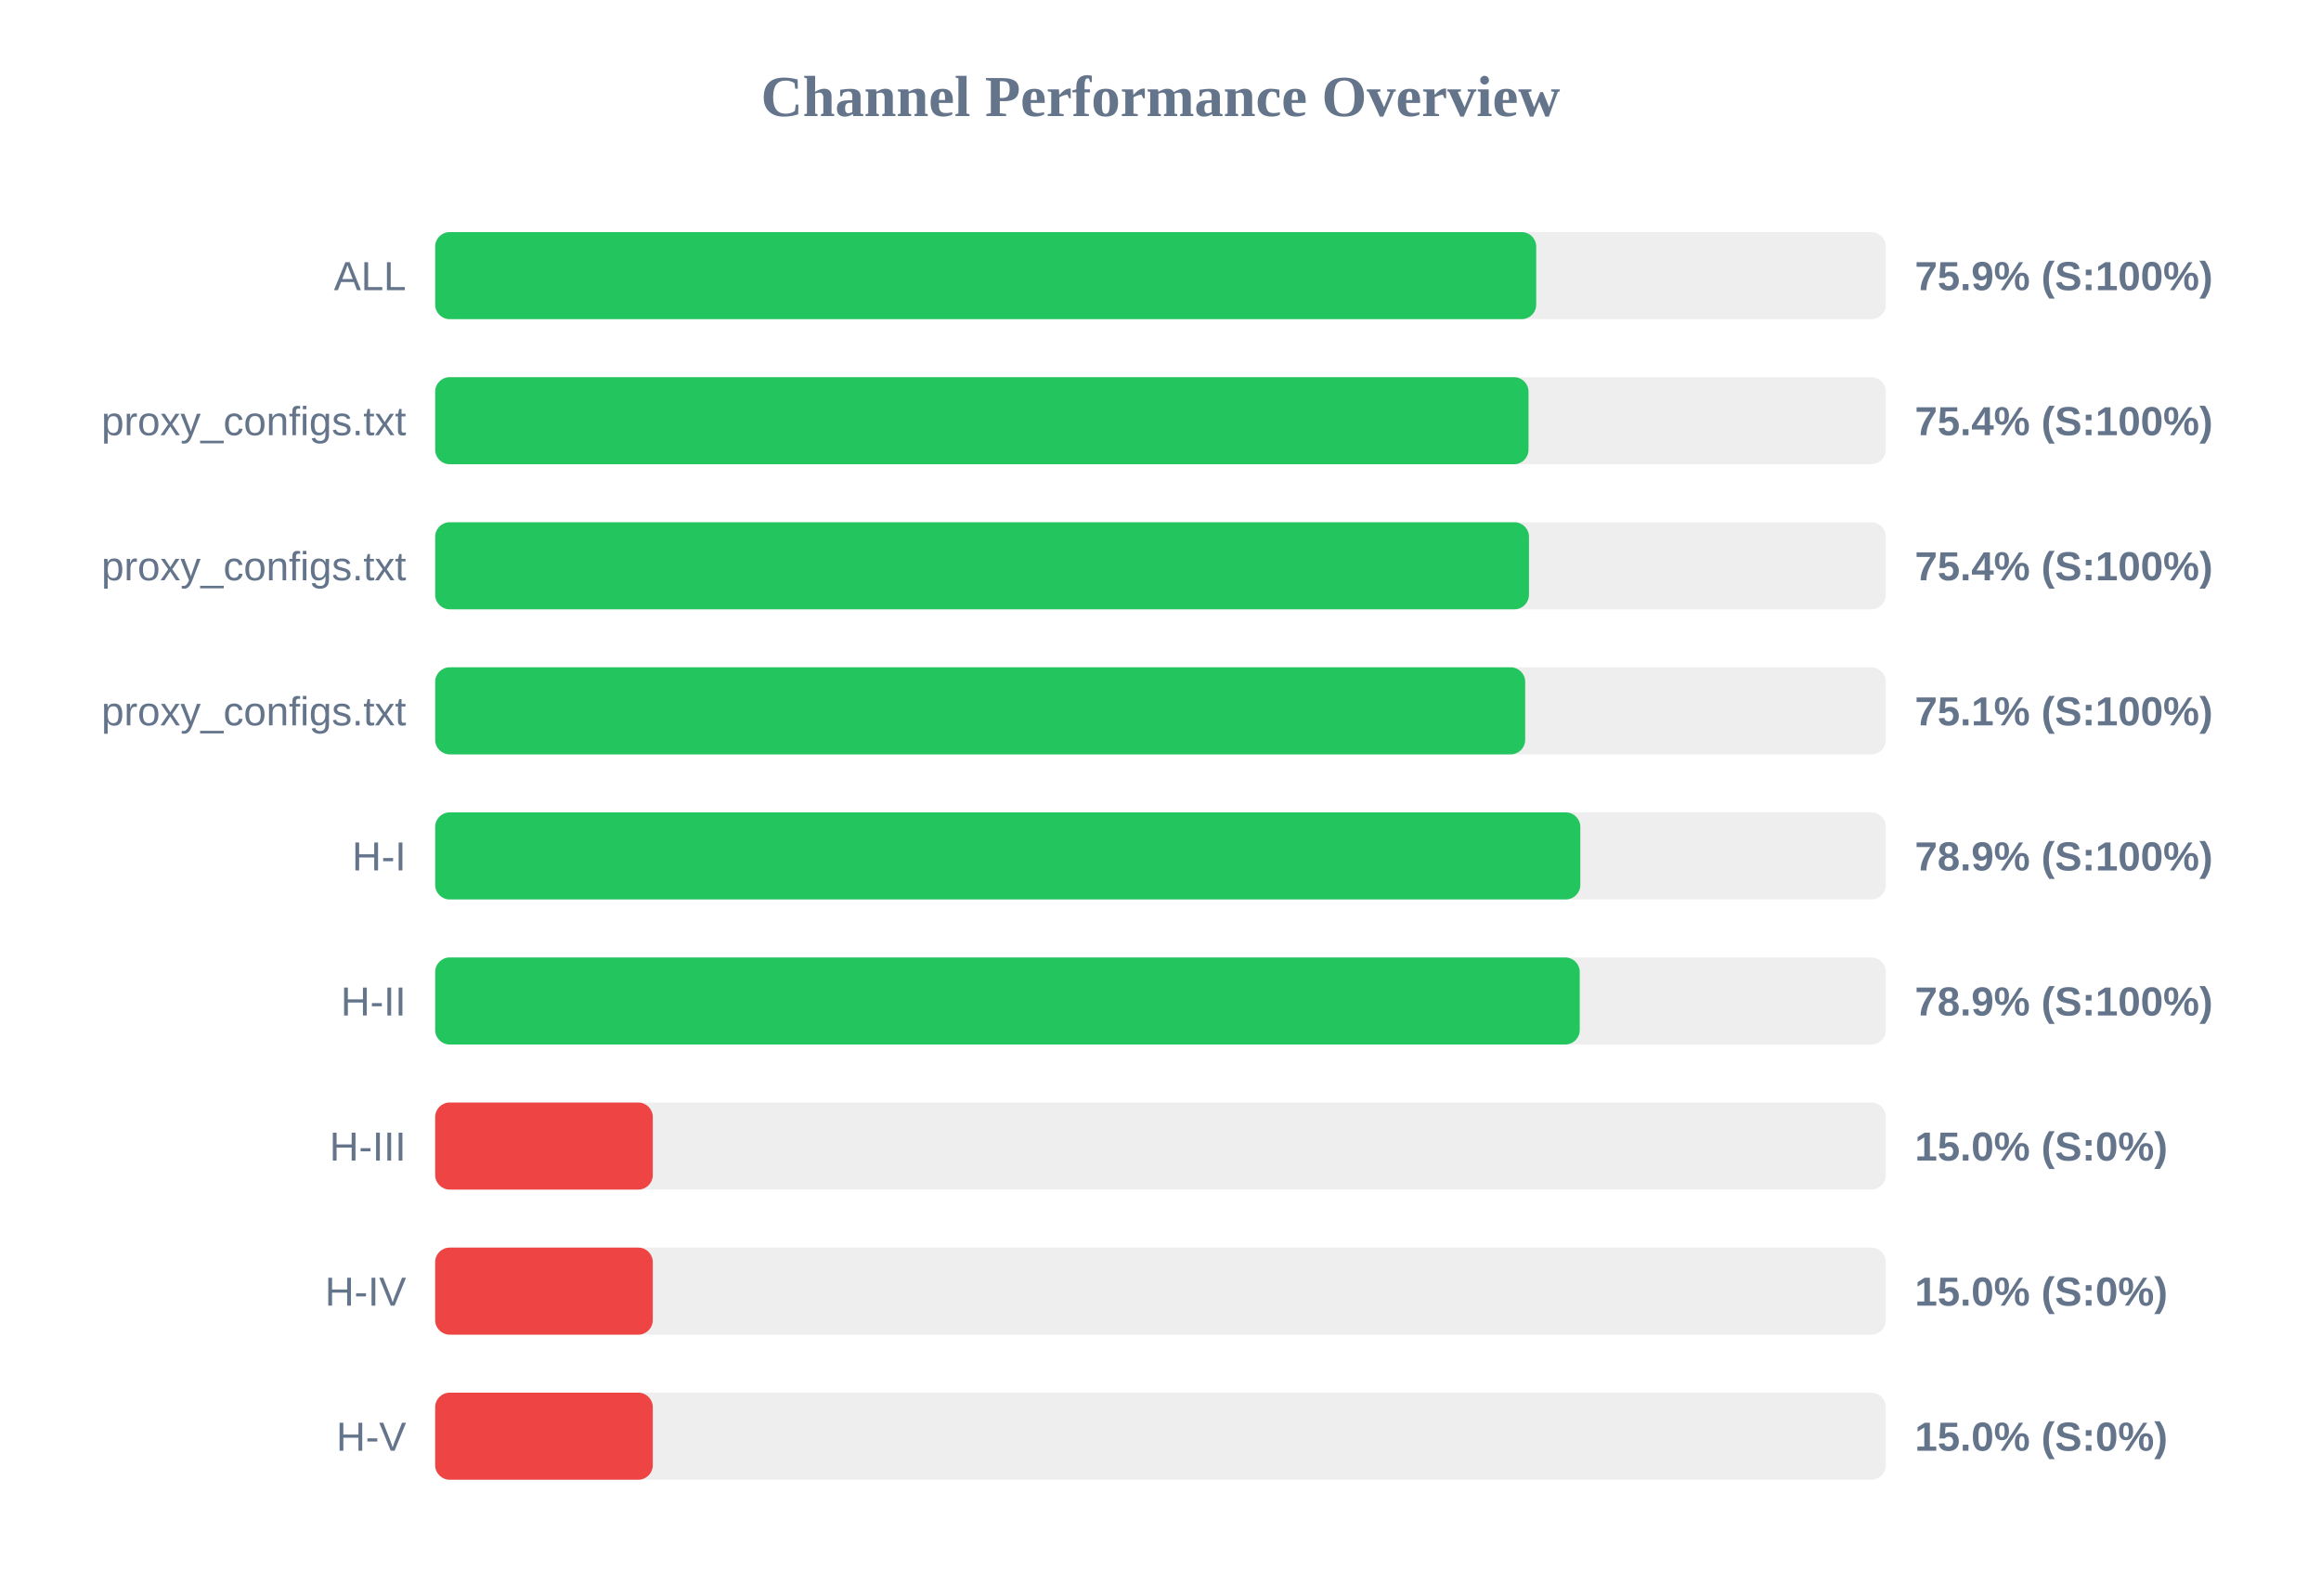
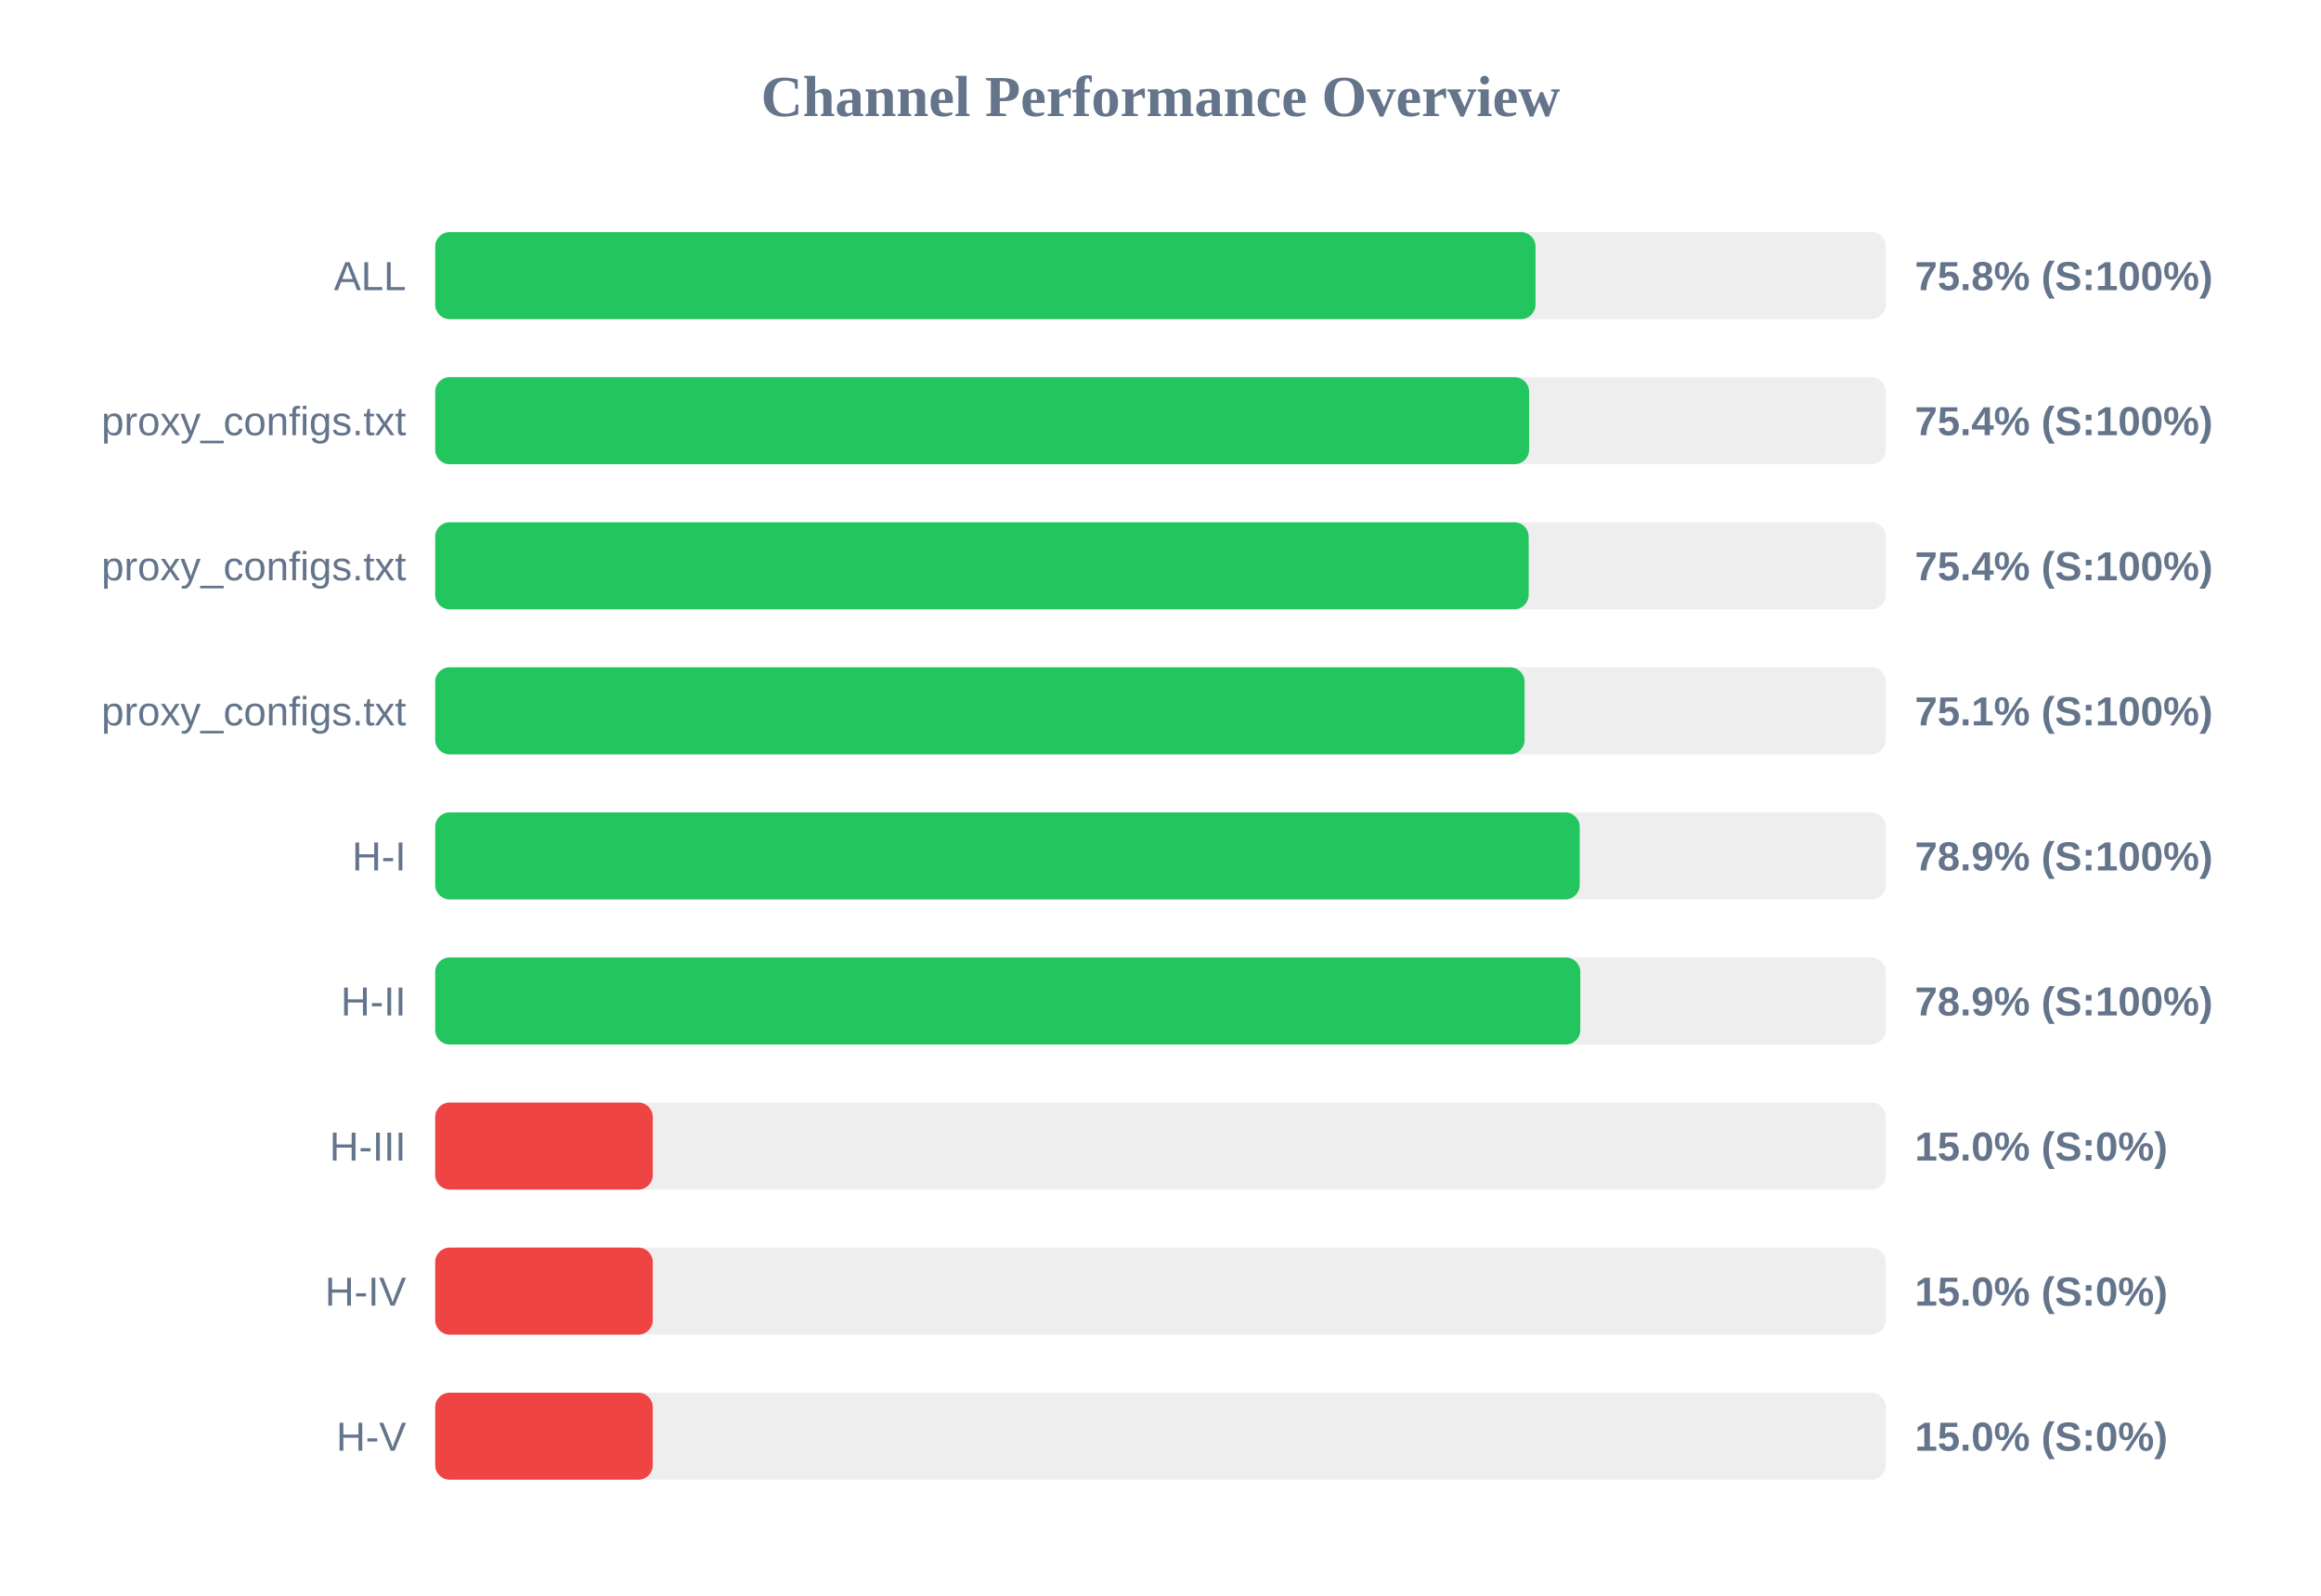
<svg xmlns="http://www.w3.org/2000/svg" width="800" height="550" version="1.1">
  <style>
        .row { font: 14px Arial; fill: #64748b; }
        .score { font: bold 14px Arial; fill: #64748b; }
    </style>
  <text x="400" y="40" text-anchor="middle" font-size="20px" font-weight="bold" fill="#64748b">Channel Performance Overview</text>
  <rect x="150" y="80" width="500" height="30" fill="#eee" rx="5" />
-   <rect x="150" y="80" width="379.5" height="30" fill="#22c55e" rx="5" />
+   <rect x="150" y="80" width="379.25" height="30" fill="#22c55e" rx="5" />
  <text x="140" y="100" text-anchor="end" class="row">ALL</text>
-   <text x="660" y="100" text-anchor="start" class="score">75.9% (S:100%)</text>
+   <text x="660" y="100" text-anchor="start" class="score">75.8% (S:100%)</text>
  <rect x="150" y="130" width="500" height="30" fill="#eee" rx="5" />
-   <rect x="150" y="130" width="376.85" height="30" fill="#22c55e" rx="5" />
+   <rect x="150" y="130" width="377.05" height="30" fill="#22c55e" rx="5" />
  <text x="140" y="150" text-anchor="end" class="row">proxy_configs.txt</text>
  <text x="660" y="150" text-anchor="start" class="score">75.4% (S:100%)</text>
  <rect x="150" y="180" width="500" height="30" fill="#eee" rx="5" />
-   <rect x="150" y="180" width="377.0" height="30" fill="#22c55e" rx="5" />
+   <rect x="150" y="180" width="376.9" height="30" fill="#22c55e" rx="5" />
  <text x="140" y="200" text-anchor="end" class="row">proxy_configs.txt</text>
  <text x="660" y="200" text-anchor="start" class="score">75.4% (S:100%)</text>
  <rect x="150" y="230" width="500" height="30" fill="#eee" rx="5" />
-   <rect x="150" y="230" width="375.7" height="30" fill="#22c55e" rx="5" />
+   <rect x="150" y="230" width="375.5" height="30" fill="#22c55e" rx="5" />
  <text x="140" y="250" text-anchor="end" class="row">proxy_configs.txt</text>
  <text x="660" y="250" text-anchor="start" class="score">75.1% (S:100%)</text>
  <rect x="150" y="280" width="500" height="30" fill="#eee" rx="5" />
-   <rect x="150" y="280" width="394.7" height="30" fill="#22c55e" rx="5" />
+   <rect x="150" y="280" width="394.5" height="30" fill="#22c55e" rx="5" />
  <text x="140" y="300" text-anchor="end" class="row">H-I</text>
  <text x="660" y="300" text-anchor="start" class="score">78.9% (S:100%)</text>
  <rect x="150" y="330" width="500" height="30" fill="#eee" rx="5" />
-   <rect x="150" y="330" width="394.5" height="30" fill="#22c55e" rx="5" />
+   <rect x="150" y="330" width="394.7" height="30" fill="#22c55e" rx="5" />
  <text x="140" y="350" text-anchor="end" class="row">H-II</text>
  <text x="660" y="350" text-anchor="start" class="score">78.9% (S:100%)</text>
  <rect x="150" y="380" width="500" height="30" fill="#eee" rx="5" />
  <rect x="150" y="380" width="75.0" height="30" fill="#ef4444" rx="5" />
  <text x="140" y="400" text-anchor="end" class="row">H-III</text>
  <text x="660" y="400" text-anchor="start" class="score">15.0% (S:0%)</text>
  <rect x="150" y="430" width="500" height="30" fill="#eee" rx="5" />
  <rect x="150" y="430" width="75.0" height="30" fill="#ef4444" rx="5" />
  <text x="140" y="450" text-anchor="end" class="row">H-IV</text>
  <text x="660" y="450" text-anchor="start" class="score">15.0% (S:0%)</text>
  <rect x="150" y="480" width="500" height="30" fill="#eee" rx="5" />
  <rect x="150" y="480" width="75.0" height="30" fill="#ef4444" rx="5" />
  <text x="140" y="500" text-anchor="end" class="row">H-V</text>
  <text x="660" y="500" text-anchor="start" class="score">15.0% (S:0%)</text>
</svg>
